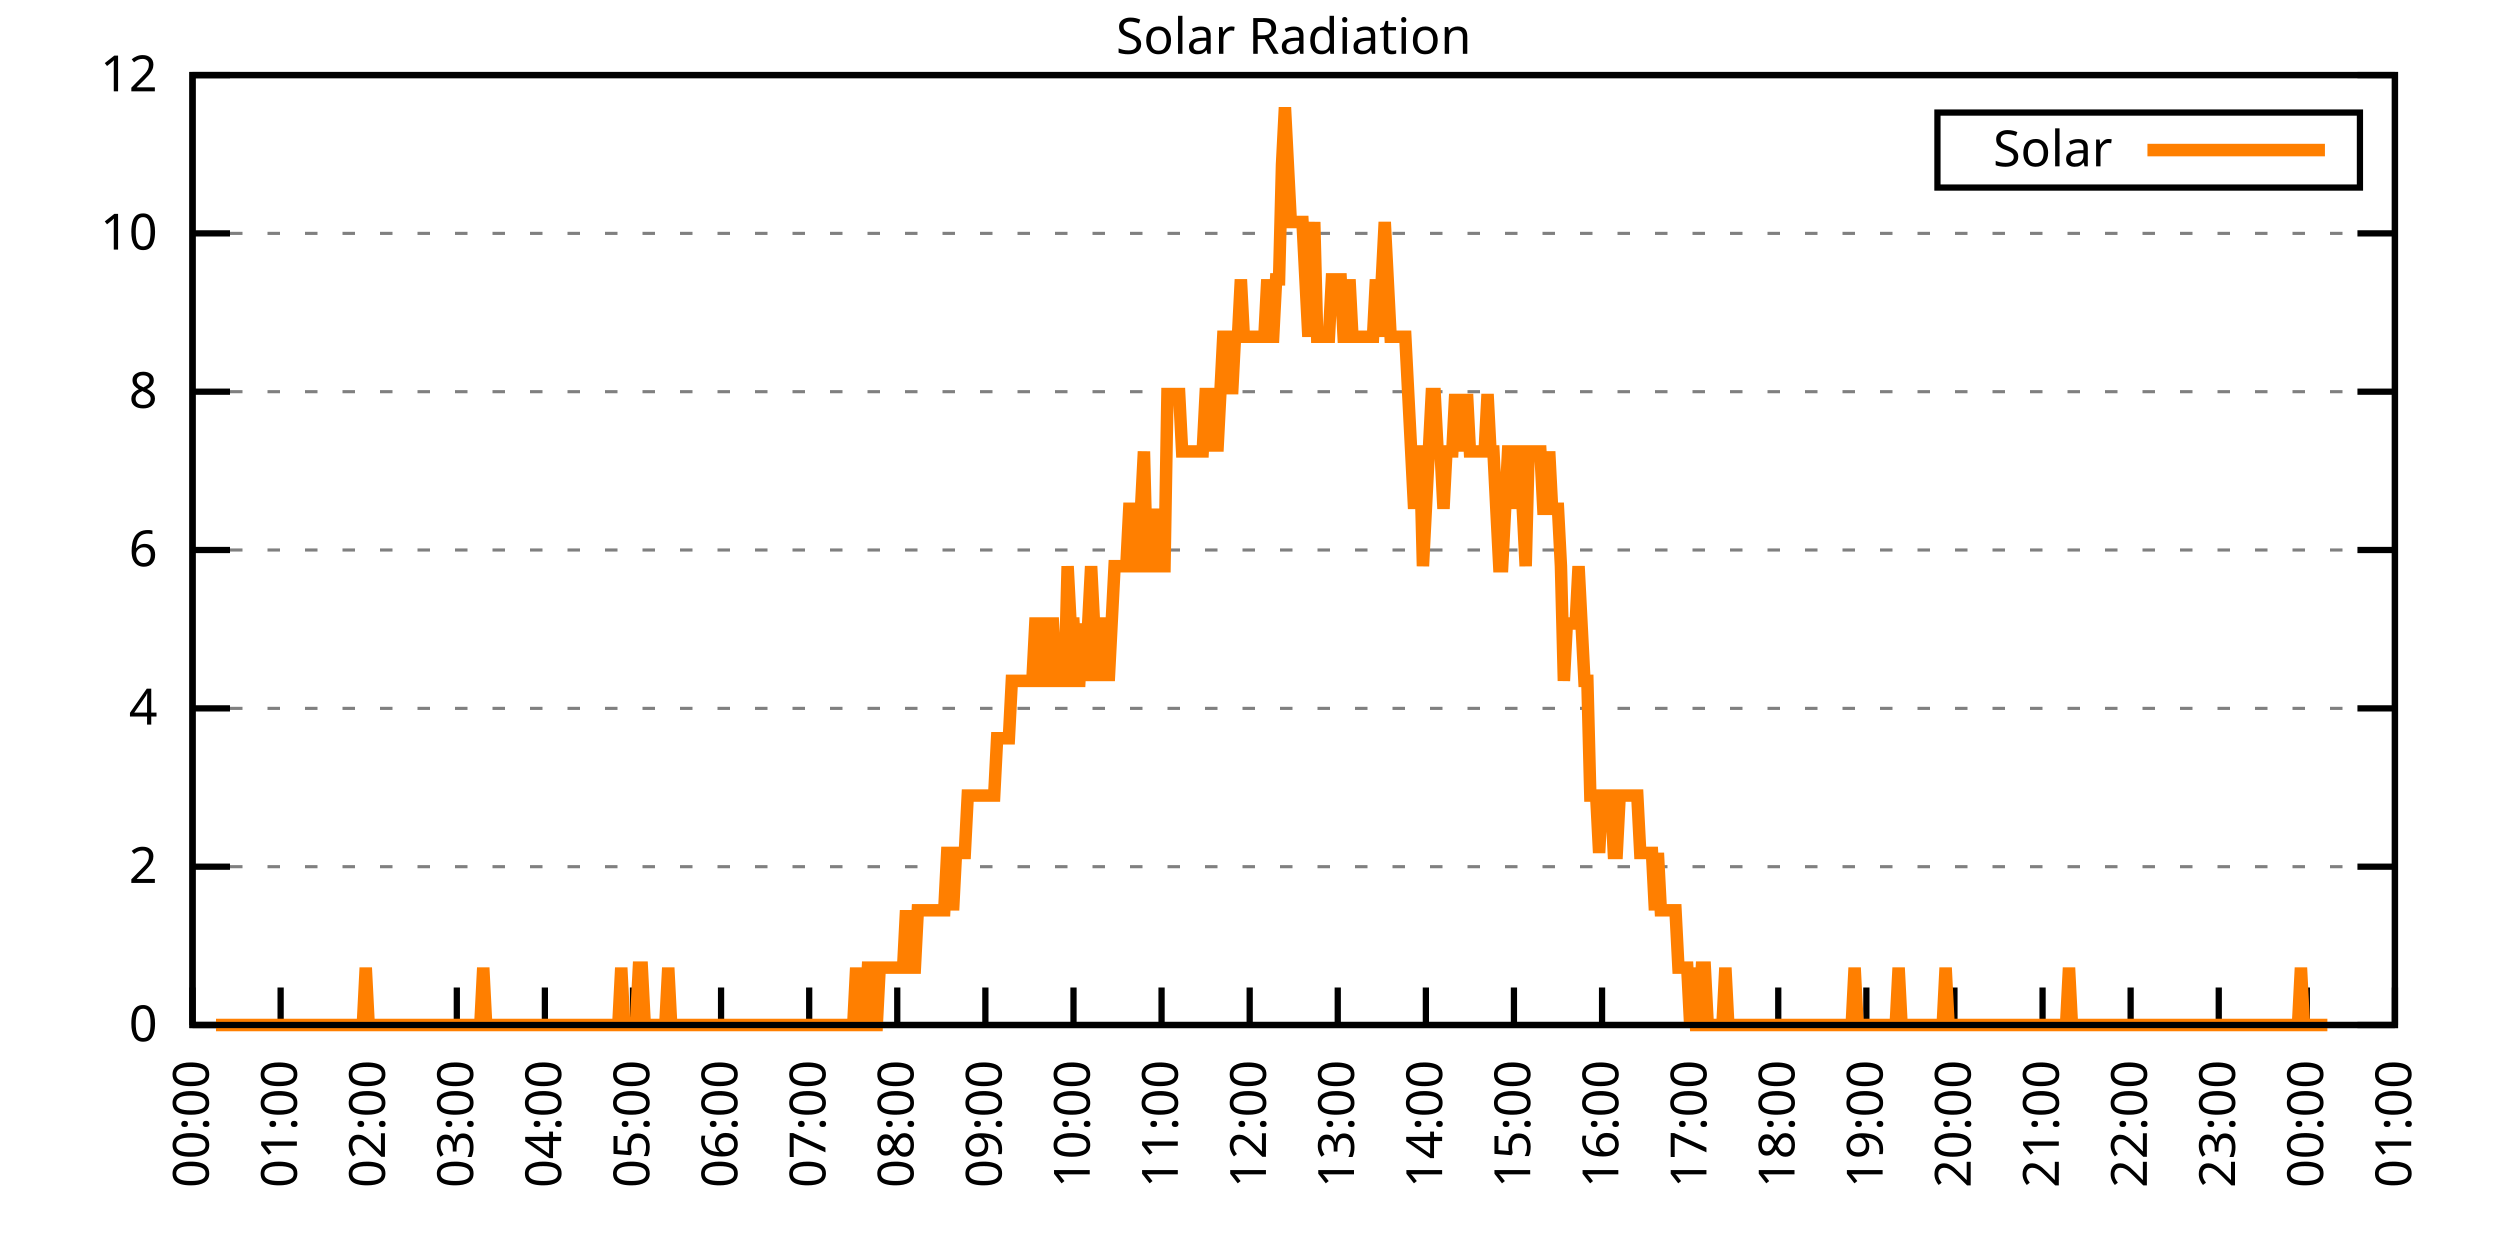
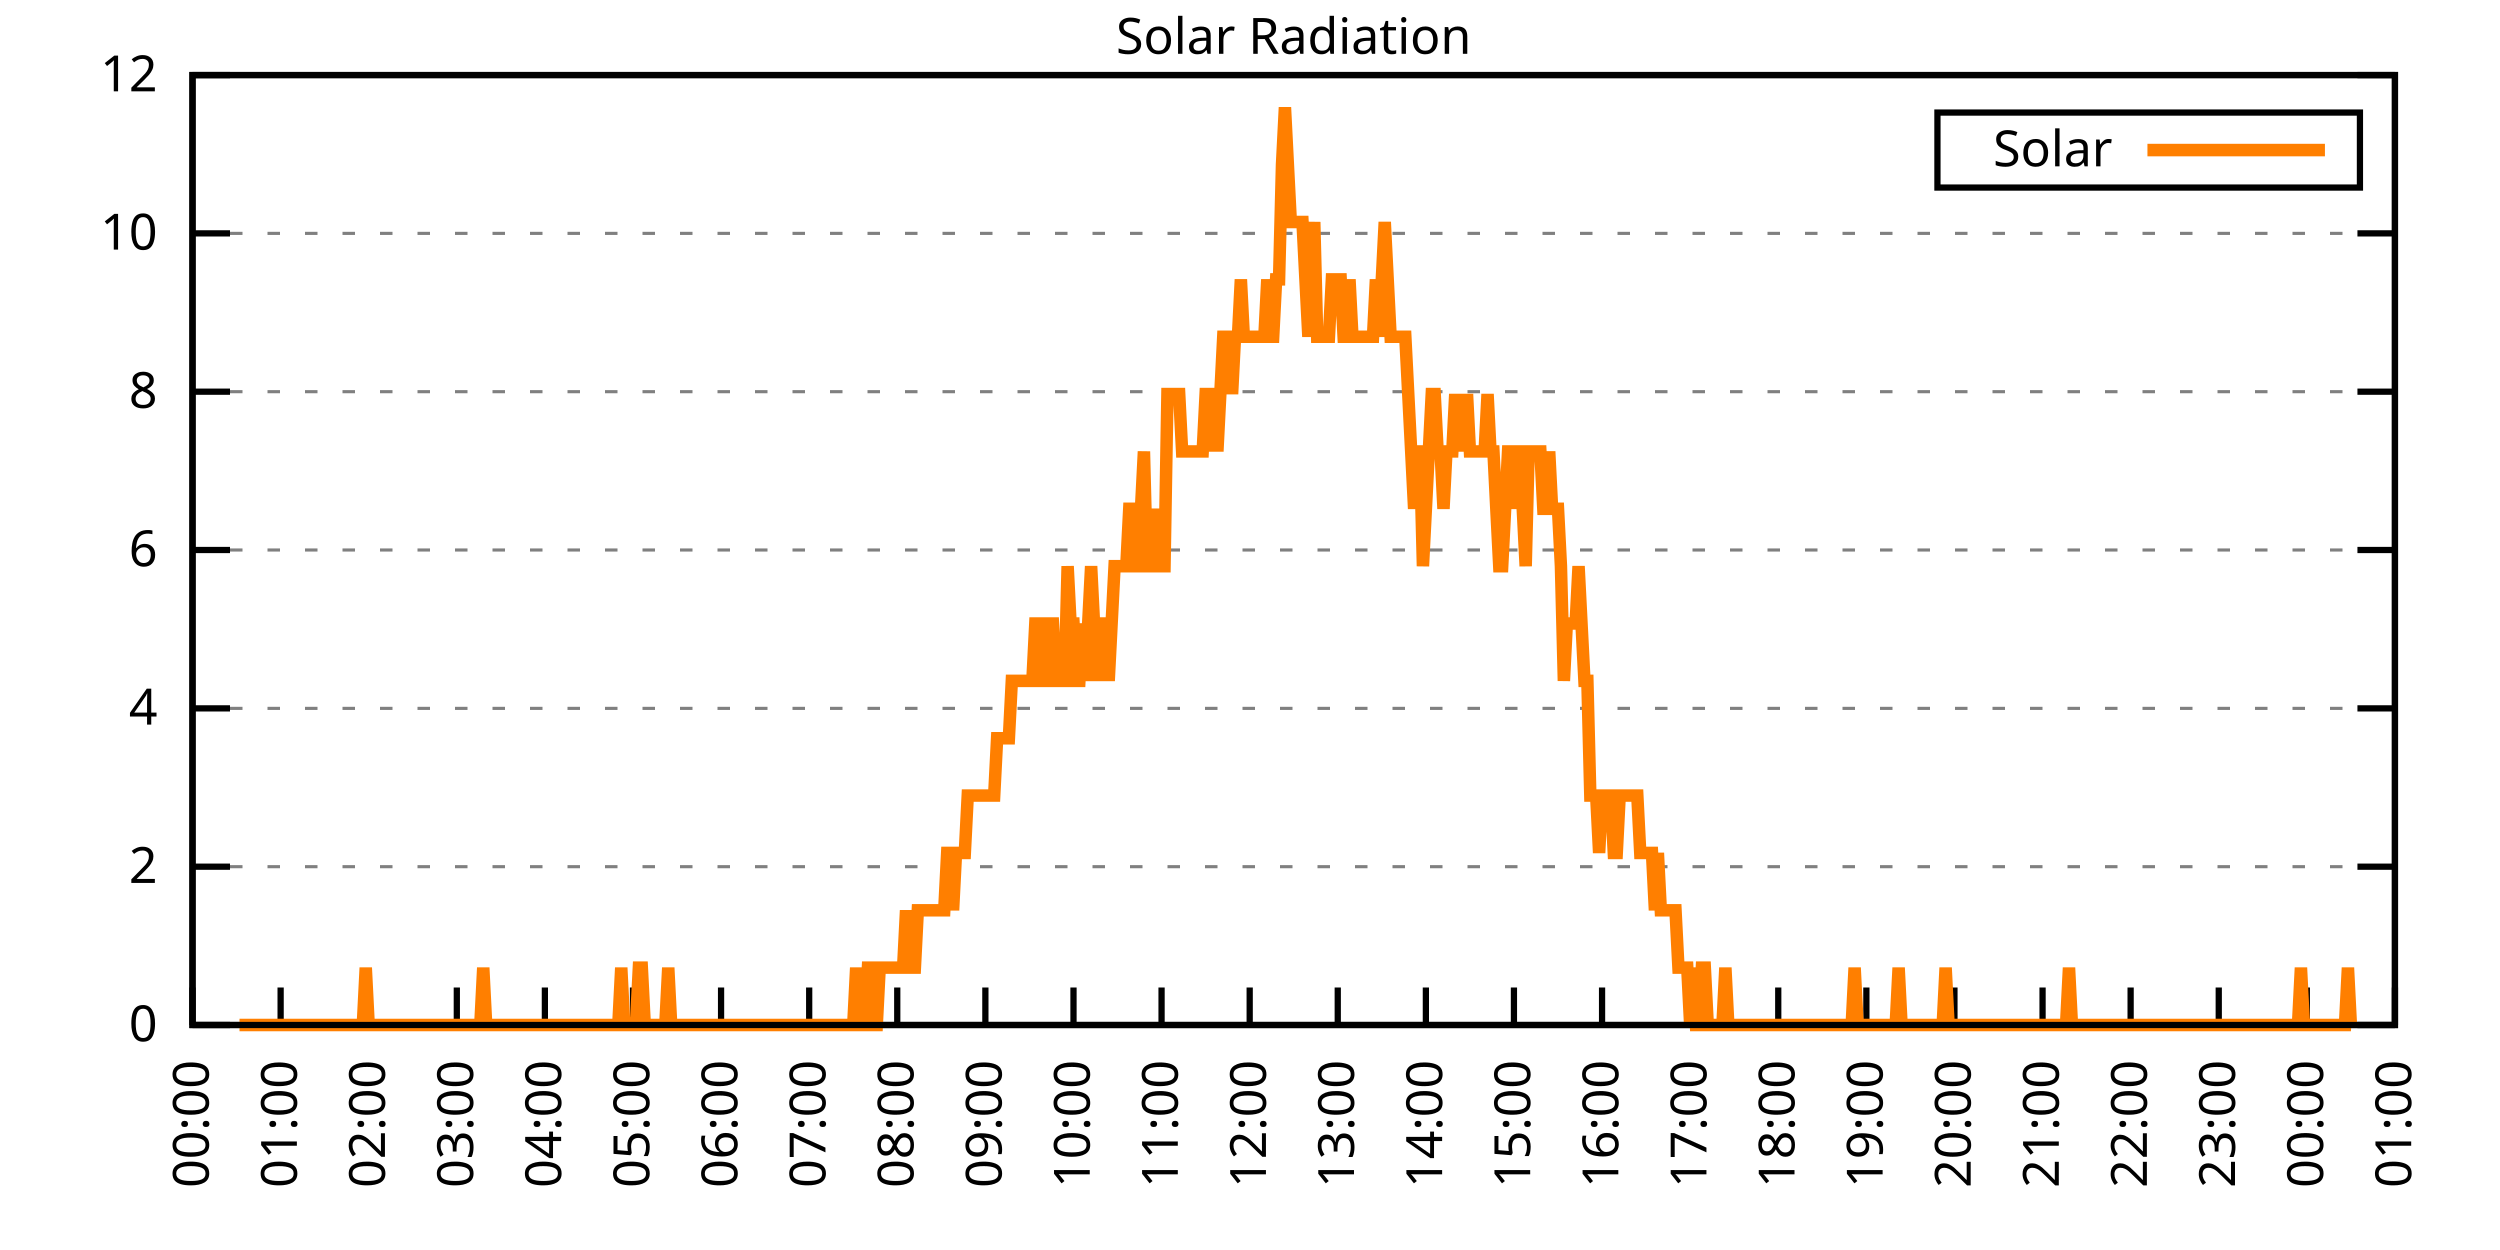
<svg xmlns="http://www.w3.org/2000/svg" xmlns:xlink="http://www.w3.org/1999/xlink" width="400" height="200" viewBox="0 0 400 200">
  <g id="gnuplot_canvas">
    <rect x="0" y="0" width="400" height="200" fill="none" />
    <defs>
      <circle id="gpDot" r="0.5" stroke-width="0.5" stroke="currentColor" />
      <path id="gpPt0" stroke-width="0.333" stroke="currentColor" d="M-1,0 h2 M0,-1 v2" />
      <path id="gpPt1" stroke-width="0.333" stroke="currentColor" d="M-1,-1 L1,1 M1,-1 L-1,1" />
      <path id="gpPt2" stroke-width="0.333" stroke="currentColor" d="M-1,0 L1,0 M0,-1 L0,1 M-1,-1 L1,1 M-1,1 L1,-1" />
      <rect id="gpPt3" stroke-width="0.333" stroke="currentColor" x="-1" y="-1" width="2" height="2" />
      <rect id="gpPt4" stroke-width="0.333" stroke="currentColor" fill="currentColor" x="-1" y="-1" width="2" height="2" />
      <circle id="gpPt5" stroke-width="0.333" stroke="currentColor" cx="0" cy="0" r="1" />
      <use xlink:href="#gpPt5" id="gpPt6" fill="currentColor" stroke="none" />
      <path id="gpPt7" stroke-width="0.333" stroke="currentColor" d="M0,-1.33 L-1.33,0.67 L1.33,0.67 z" />
      <use xlink:href="#gpPt7" id="gpPt8" fill="currentColor" stroke="none" />
      <use xlink:href="#gpPt7" id="gpPt9" stroke="currentColor" transform="rotate(180)" />
      <use xlink:href="#gpPt9" id="gpPt10" fill="currentColor" stroke="none" />
      <use xlink:href="#gpPt3" id="gpPt11" stroke="currentColor" transform="rotate(45)" />
      <use xlink:href="#gpPt11" id="gpPt12" fill="currentColor" stroke="none" />
      <path id="gpPt13" stroke-width="0.333" stroke="currentColor" d="M0,1.330 L1.265,0.411 L0.782,-1.067 L-0.782,-1.076 L-1.265,0.411 z" />
      <use xlink:href="#gpPt13" id="gpPt14" fill="currentColor" stroke="none" />
      <filter id="textbox" filterUnits="objectBoundingBox" x="0" y="0" height="1" width="1">
        <feFlood flood-color="white" flood-opacity="1" result="bgnd" />
        <feComposite in="SourceGraphic" in2="bgnd" operator="atop" />
      </filter>
      <filter id="greybox" filterUnits="objectBoundingBox" x="0" y="0" height="1" width="1">
        <feFlood flood-color="lightgrey" flood-opacity="1" result="grey" />
        <feComposite in="SourceGraphic" in2="grey" operator="atop" />
      </filter>
    </defs>
    <g fill="none" color="white" stroke="currentColor" stroke-width="1.00" stroke-linecap="butt" stroke-linejoin="miter">
</g>
    <g fill="none" color="black" stroke="currentColor" stroke-width="1.00" stroke-linecap="butt" stroke-linejoin="miter">
      <g stroke="none" shape-rendering="crispEdges">
        <polygon fill="rgb(255, 255, 255)" points="30.80,164.00 383.18,164.00 383.18,12.02 30.80,12.02 " />
      </g>
    </g>
    <g fill="none" color="black" stroke="currentColor" stroke-width="1.00" stroke-linecap="butt" stroke-linejoin="miter">
</g>
    <g fill="none" color="black" stroke="black" stroke-width="0.50" stroke-linecap="butt" stroke-linejoin="miter">
</g>
    <g fill="none" color="gray" stroke="currentColor" stroke-width="0.50" stroke-linecap="butt" stroke-linejoin="miter">
      <path stroke="gray" stroke-dasharray="2,4" class="gridline" d="M30.80,164.00 L383.19,164.00  " />
    </g>
    <g fill="none" color="gray" stroke="gray" stroke-width="1.00" stroke-linecap="butt" stroke-linejoin="miter">
</g>
    <g fill="none" color="black" stroke="currentColor" stroke-width="1.00" stroke-linecap="butt" stroke-linejoin="miter">
      <path stroke="black" d="M30.80,164.00 L36.80,164.00 M383.19,164.00 L377.19,164.00  " />
      <g transform="translate(25.20,166.60)" stroke="none" fill="black" font-family="Sans" font-size="8.00" text-anchor="end">
        <text>
          <tspan font-family="Sans"> 0</tspan>
        </text>
      </g>
    </g>
    <g fill="none" color="black" stroke="currentColor" stroke-width="1.00" stroke-linecap="butt" stroke-linejoin="miter">
</g>
    <g fill="none" color="black" stroke="black" stroke-width="0.50" stroke-linecap="butt" stroke-linejoin="miter">
</g>
    <g fill="none" color="gray" stroke="currentColor" stroke-width="0.50" stroke-linecap="butt" stroke-linejoin="miter">
      <path stroke="gray" stroke-dasharray="2,4" class="gridline" d="M30.80,138.67 L383.19,138.67  " />
    </g>
    <g fill="none" color="gray" stroke="gray" stroke-width="1.00" stroke-linecap="butt" stroke-linejoin="miter">
</g>
    <g fill="none" color="black" stroke="currentColor" stroke-width="1.00" stroke-linecap="butt" stroke-linejoin="miter">
      <path stroke="black" d="M30.80,138.67 L36.80,138.67 M383.19,138.67 L377.19,138.67  " />
      <g transform="translate(25.20,141.27)" stroke="none" fill="black" font-family="Sans" font-size="8.00" text-anchor="end">
        <text>
          <tspan font-family="Sans"> 2</tspan>
        </text>
      </g>
    </g>
    <g fill="none" color="black" stroke="currentColor" stroke-width="1.00" stroke-linecap="butt" stroke-linejoin="miter">
</g>
    <g fill="none" color="black" stroke="black" stroke-width="0.50" stroke-linecap="butt" stroke-linejoin="miter">
</g>
    <g fill="none" color="gray" stroke="currentColor" stroke-width="0.50" stroke-linecap="butt" stroke-linejoin="miter">
      <path stroke="gray" stroke-dasharray="2,4" class="gridline" d="M30.80,113.34 L383.19,113.34  " />
    </g>
    <g fill="none" color="gray" stroke="gray" stroke-width="1.00" stroke-linecap="butt" stroke-linejoin="miter">
</g>
    <g fill="none" color="black" stroke="currentColor" stroke-width="1.00" stroke-linecap="butt" stroke-linejoin="miter">
      <path stroke="black" d="M30.80,113.34 L36.80,113.34 M383.19,113.34 L377.19,113.34  " />
      <g transform="translate(25.20,115.94)" stroke="none" fill="black" font-family="Sans" font-size="8.00" text-anchor="end">
        <text>
          <tspan font-family="Sans"> 4</tspan>
        </text>
      </g>
    </g>
    <g fill="none" color="black" stroke="currentColor" stroke-width="1.00" stroke-linecap="butt" stroke-linejoin="miter">
</g>
    <g fill="none" color="black" stroke="black" stroke-width="0.50" stroke-linecap="butt" stroke-linejoin="miter">
</g>
    <g fill="none" color="gray" stroke="currentColor" stroke-width="0.50" stroke-linecap="butt" stroke-linejoin="miter">
      <path stroke="gray" stroke-dasharray="2,4" class="gridline" d="M30.80,88.00 L383.19,88.00  " />
    </g>
    <g fill="none" color="gray" stroke="gray" stroke-width="1.00" stroke-linecap="butt" stroke-linejoin="miter">
</g>
    <g fill="none" color="black" stroke="currentColor" stroke-width="1.00" stroke-linecap="butt" stroke-linejoin="miter">
      <path stroke="black" d="M30.80,88.00 L36.80,88.00 M383.19,88.00 L377.19,88.00  " />
      <g transform="translate(25.20,90.60)" stroke="none" fill="black" font-family="Sans" font-size="8.00" text-anchor="end">
        <text>
          <tspan font-family="Sans"> 6</tspan>
        </text>
      </g>
    </g>
    <g fill="none" color="black" stroke="currentColor" stroke-width="1.00" stroke-linecap="butt" stroke-linejoin="miter">
</g>
    <g fill="none" color="black" stroke="black" stroke-width="0.50" stroke-linecap="butt" stroke-linejoin="miter">
</g>
    <g fill="none" color="gray" stroke="currentColor" stroke-width="0.50" stroke-linecap="butt" stroke-linejoin="miter">
      <path stroke="gray" stroke-dasharray="2,4" class="gridline" d="M30.80,62.67 L383.19,62.67  " />
    </g>
    <g fill="none" color="gray" stroke="gray" stroke-width="1.00" stroke-linecap="butt" stroke-linejoin="miter">
</g>
    <g fill="none" color="black" stroke="currentColor" stroke-width="1.00" stroke-linecap="butt" stroke-linejoin="miter">
      <path stroke="black" d="M30.80,62.67 L36.80,62.67 M383.19,62.67 L377.19,62.67  " />
      <g transform="translate(25.20,65.27)" stroke="none" fill="black" font-family="Sans" font-size="8.00" text-anchor="end">
        <text>
          <tspan font-family="Sans"> 8</tspan>
        </text>
      </g>
    </g>
    <g fill="none" color="black" stroke="currentColor" stroke-width="1.00" stroke-linecap="butt" stroke-linejoin="miter">
</g>
    <g fill="none" color="black" stroke="black" stroke-width="0.50" stroke-linecap="butt" stroke-linejoin="miter">
</g>
    <g fill="none" color="gray" stroke="currentColor" stroke-width="0.50" stroke-linecap="butt" stroke-linejoin="miter">
      <path stroke="gray" stroke-dasharray="2,4" class="gridline" d="M30.80,37.34 L383.19,37.34  " />
    </g>
    <g fill="none" color="gray" stroke="gray" stroke-width="1.00" stroke-linecap="butt" stroke-linejoin="miter">
</g>
    <g fill="none" color="black" stroke="currentColor" stroke-width="1.00" stroke-linecap="butt" stroke-linejoin="miter">
      <path stroke="black" d="M30.80,37.34 L36.80,37.34 M383.19,37.34 L377.19,37.34  " />
      <g transform="translate(25.20,39.94)" stroke="none" fill="black" font-family="Sans" font-size="8.00" text-anchor="end">
        <text>
          <tspan font-family="Sans"> 10</tspan>
        </text>
      </g>
    </g>
    <g fill="none" color="black" stroke="currentColor" stroke-width="1.00" stroke-linecap="butt" stroke-linejoin="miter">
</g>
    <g fill="none" color="black" stroke="black" stroke-width="0.50" stroke-linecap="butt" stroke-linejoin="miter">
</g>
    <g fill="none" color="gray" stroke="currentColor" stroke-width="0.50" stroke-linecap="butt" stroke-linejoin="miter">
      <path stroke="gray" stroke-dasharray="2,4" class="gridline" d="M30.80,12.01 L383.19,12.01  " />
    </g>
    <g fill="none" color="gray" stroke="gray" stroke-width="1.00" stroke-linecap="butt" stroke-linejoin="miter">
</g>
    <g fill="none" color="black" stroke="currentColor" stroke-width="1.00" stroke-linecap="butt" stroke-linejoin="miter">
      <path stroke="black" d="M30.80,12.01 L36.80,12.01 M383.19,12.01 L377.19,12.01  " />
      <g transform="translate(25.20,14.61)" stroke="none" fill="black" font-family="Sans" font-size="8.00" text-anchor="end">
        <text>
          <tspan font-family="Sans"> 12</tspan>
        </text>
      </g>
    </g>
    <g fill="none" color="black" stroke="currentColor" stroke-width="1.00" stroke-linecap="butt" stroke-linejoin="miter">
      <path stroke="black" d="M30.80,164.00 L30.80,158.00  " />
      <g transform="translate(33.40,169.60) rotate(270.00)" stroke="none" fill="black" font-family="Sans" font-size="8.00" text-anchor="end">
        <text>
          <tspan font-family="Sans">00:00</tspan>
        </text>
      </g>
    </g>
    <g fill="none" color="black" stroke="currentColor" stroke-width="1.00" stroke-linecap="butt" stroke-linejoin="miter">
      <path stroke="black" d="M44.90,164.00 L44.90,158.00  " />
      <g transform="translate(47.50,169.60) rotate(270.00)" stroke="none" fill="black" font-family="Sans" font-size="8.00" text-anchor="end">
        <text>
          <tspan font-family="Sans">01:00</tspan>
        </text>
      </g>
    </g>
    <g fill="none" color="black" stroke="currentColor" stroke-width="1.00" stroke-linecap="butt" stroke-linejoin="miter">
      <path stroke="black" d="M58.99,164.00 L58.99,158.00  " />
      <g transform="translate(61.59,169.60) rotate(270.00)" stroke="none" fill="black" font-family="Sans" font-size="8.00" text-anchor="end">
        <text>
          <tspan font-family="Sans">02:00</tspan>
        </text>
      </g>
    </g>
    <g fill="none" color="black" stroke="currentColor" stroke-width="1.00" stroke-linecap="butt" stroke-linejoin="miter">
      <path stroke="black" d="M73.09,164.00 L73.09,158.00  " />
      <g transform="translate(75.69,169.60) rotate(270.00)" stroke="none" fill="black" font-family="Sans" font-size="8.00" text-anchor="end">
        <text>
          <tspan font-family="Sans">03:00</tspan>
        </text>
      </g>
    </g>
    <g fill="none" color="black" stroke="currentColor" stroke-width="1.00" stroke-linecap="butt" stroke-linejoin="miter">
      <path stroke="black" d="M87.18,164.00 L87.18,158.00  " />
      <g transform="translate(89.78,169.60) rotate(270.00)" stroke="none" fill="black" font-family="Sans" font-size="8.00" text-anchor="end">
        <text>
          <tspan font-family="Sans">04:00</tspan>
        </text>
      </g>
    </g>
    <g fill="none" color="black" stroke="currentColor" stroke-width="1.00" stroke-linecap="butt" stroke-linejoin="miter">
      <path stroke="black" d="M101.28,164.00 L101.28,158.00  " />
      <g transform="translate(103.88,169.60) rotate(270.00)" stroke="none" fill="black" font-family="Sans" font-size="8.00" text-anchor="end">
        <text>
          <tspan font-family="Sans">05:00</tspan>
        </text>
      </g>
    </g>
    <g fill="none" color="black" stroke="currentColor" stroke-width="1.00" stroke-linecap="butt" stroke-linejoin="miter">
      <path stroke="black" d="M115.37,164.00 L115.37,158.00  " />
      <g transform="translate(117.97,169.60) rotate(270.00)" stroke="none" fill="black" font-family="Sans" font-size="8.00" text-anchor="end">
        <text>
          <tspan font-family="Sans">06:00</tspan>
        </text>
      </g>
    </g>
    <g fill="none" color="black" stroke="currentColor" stroke-width="1.00" stroke-linecap="butt" stroke-linejoin="miter">
      <path stroke="black" d="M129.47,164.00 L129.47,158.00  " />
      <g transform="translate(132.07,169.60) rotate(270.00)" stroke="none" fill="black" font-family="Sans" font-size="8.00" text-anchor="end">
        <text>
          <tspan font-family="Sans">07:00</tspan>
        </text>
      </g>
    </g>
    <g fill="none" color="black" stroke="currentColor" stroke-width="1.00" stroke-linecap="butt" stroke-linejoin="miter">
      <path stroke="black" d="M143.56,164.00 L143.56,158.00  " />
      <g transform="translate(146.16,169.60) rotate(270.00)" stroke="none" fill="black" font-family="Sans" font-size="8.00" text-anchor="end">
        <text>
          <tspan font-family="Sans">08:00</tspan>
        </text>
      </g>
    </g>
    <g fill="none" color="black" stroke="currentColor" stroke-width="1.00" stroke-linecap="butt" stroke-linejoin="miter">
      <path stroke="black" d="M157.66,164.00 L157.66,158.00  " />
      <g transform="translate(160.26,169.60) rotate(270.00)" stroke="none" fill="black" font-family="Sans" font-size="8.00" text-anchor="end">
        <text>
          <tspan font-family="Sans">09:00</tspan>
        </text>
      </g>
    </g>
    <g fill="none" color="black" stroke="currentColor" stroke-width="1.00" stroke-linecap="butt" stroke-linejoin="miter">
      <path stroke="black" d="M171.76,164.00 L171.76,158.00  " />
      <g transform="translate(174.36,169.60) rotate(270.00)" stroke="none" fill="black" font-family="Sans" font-size="8.00" text-anchor="end">
        <text>
          <tspan font-family="Sans">10:00</tspan>
        </text>
      </g>
    </g>
    <g fill="none" color="black" stroke="currentColor" stroke-width="1.00" stroke-linecap="butt" stroke-linejoin="miter">
      <path stroke="black" d="M185.85,164.00 L185.85,158.00  " />
      <g transform="translate(188.45,169.60) rotate(270.00)" stroke="none" fill="black" font-family="Sans" font-size="8.00" text-anchor="end">
        <text>
          <tspan font-family="Sans">11:00</tspan>
        </text>
      </g>
    </g>
    <g fill="none" color="black" stroke="currentColor" stroke-width="1.00" stroke-linecap="butt" stroke-linejoin="miter">
      <path stroke="black" d="M199.95,164.00 L199.95,158.00  " />
      <g transform="translate(202.55,169.60) rotate(270.00)" stroke="none" fill="black" font-family="Sans" font-size="8.00" text-anchor="end">
        <text>
          <tspan font-family="Sans">12:00</tspan>
        </text>
      </g>
    </g>
    <g fill="none" color="black" stroke="currentColor" stroke-width="1.00" stroke-linecap="butt" stroke-linejoin="miter">
      <path stroke="black" d="M214.04,164.00 L214.04,158.00  " />
      <g transform="translate(216.64,169.60) rotate(270.00)" stroke="none" fill="black" font-family="Sans" font-size="8.00" text-anchor="end">
        <text>
          <tspan font-family="Sans">13:00</tspan>
        </text>
      </g>
    </g>
    <g fill="none" color="black" stroke="currentColor" stroke-width="1.00" stroke-linecap="butt" stroke-linejoin="miter">
      <path stroke="black" d="M228.14,164.00 L228.14,158.00  " />
      <g transform="translate(230.74,169.60) rotate(270.00)" stroke="none" fill="black" font-family="Sans" font-size="8.00" text-anchor="end">
        <text>
          <tspan font-family="Sans">14:00</tspan>
        </text>
      </g>
    </g>
    <g fill="none" color="black" stroke="currentColor" stroke-width="1.00" stroke-linecap="butt" stroke-linejoin="miter">
      <path stroke="black" d="M242.23,164.00 L242.23,158.00  " />
      <g transform="translate(244.83,169.60) rotate(270.00)" stroke="none" fill="black" font-family="Sans" font-size="8.00" text-anchor="end">
        <text>
          <tspan font-family="Sans">15:00</tspan>
        </text>
      </g>
    </g>
    <g fill="none" color="black" stroke="currentColor" stroke-width="1.00" stroke-linecap="butt" stroke-linejoin="miter">
      <path stroke="black" d="M256.33,164.00 L256.33,158.00  " />
      <g transform="translate(258.93,169.60) rotate(270.00)" stroke="none" fill="black" font-family="Sans" font-size="8.00" text-anchor="end">
        <text>
          <tspan font-family="Sans">16:00</tspan>
        </text>
      </g>
    </g>
    <g fill="none" color="black" stroke="currentColor" stroke-width="1.00" stroke-linecap="butt" stroke-linejoin="miter">
      <path stroke="black" d="M270.43,164.00 L270.43,158.00  " />
      <g transform="translate(273.03,169.60) rotate(270.00)" stroke="none" fill="black" font-family="Sans" font-size="8.00" text-anchor="end">
        <text>
          <tspan font-family="Sans">17:00</tspan>
        </text>
      </g>
    </g>
    <g fill="none" color="black" stroke="currentColor" stroke-width="1.00" stroke-linecap="butt" stroke-linejoin="miter">
      <path stroke="black" d="M284.52,164.00 L284.52,158.00  " />
      <g transform="translate(287.12,169.60) rotate(270.00)" stroke="none" fill="black" font-family="Sans" font-size="8.00" text-anchor="end">
        <text>
          <tspan font-family="Sans">18:00</tspan>
        </text>
      </g>
    </g>
    <g fill="none" color="black" stroke="currentColor" stroke-width="1.00" stroke-linecap="butt" stroke-linejoin="miter">
      <path stroke="black" d="M298.62,164.00 L298.62,158.00  " />
      <g transform="translate(301.22,169.60) rotate(270.00)" stroke="none" fill="black" font-family="Sans" font-size="8.00" text-anchor="end">
        <text>
          <tspan font-family="Sans">19:00</tspan>
        </text>
      </g>
    </g>
    <g fill="none" color="black" stroke="currentColor" stroke-width="1.00" stroke-linecap="butt" stroke-linejoin="miter">
      <path stroke="black" d="M312.71,164.00 L312.71,158.00  " />
      <g transform="translate(315.31,169.60) rotate(270.00)" stroke="none" fill="black" font-family="Sans" font-size="8.00" text-anchor="end">
        <text>
          <tspan font-family="Sans">20:00</tspan>
        </text>
      </g>
    </g>
    <g fill="none" color="black" stroke="currentColor" stroke-width="1.00" stroke-linecap="butt" stroke-linejoin="miter">
      <path stroke="black" d="M326.81,164.00 L326.81,158.00  " />
      <g transform="translate(329.41,169.60) rotate(270.00)" stroke="none" fill="black" font-family="Sans" font-size="8.00" text-anchor="end">
        <text>
          <tspan font-family="Sans">21:00</tspan>
        </text>
      </g>
    </g>
    <g fill="none" color="black" stroke="currentColor" stroke-width="1.00" stroke-linecap="butt" stroke-linejoin="miter">
      <path stroke="black" d="M340.90,164.00 L340.90,158.00  " />
      <g transform="translate(343.50,169.60) rotate(270.00)" stroke="none" fill="black" font-family="Sans" font-size="8.00" text-anchor="end">
        <text>
          <tspan font-family="Sans">22:00</tspan>
        </text>
      </g>
    </g>
    <g fill="none" color="black" stroke="currentColor" stroke-width="1.00" stroke-linecap="butt" stroke-linejoin="miter">
      <path stroke="black" d="M355.00,164.00 L355.00,158.00  " />
      <g transform="translate(357.60,169.60) rotate(270.00)" stroke="none" fill="black" font-family="Sans" font-size="8.00" text-anchor="end">
        <text>
          <tspan font-family="Sans">23:00</tspan>
        </text>
      </g>
    </g>
    <g fill="none" color="black" stroke="currentColor" stroke-width="1.00" stroke-linecap="butt" stroke-linejoin="miter">
      <path stroke="black" d="M369.09,164.00 L369.09,158.00  " />
      <g transform="translate(371.69,169.60) rotate(270.00)" stroke="none" fill="black" font-family="Sans" font-size="8.00" text-anchor="end">
        <text>
          <tspan font-family="Sans">00:00</tspan>
        </text>
      </g>
    </g>
    <g fill="none" color="black" stroke="currentColor" stroke-width="1.00" stroke-linecap="butt" stroke-linejoin="miter">
      <path stroke="black" d="M383.19,164.00 L383.19,158.00  " />
      <g transform="translate(385.79,169.60) rotate(270.00)" stroke="none" fill="black" font-family="Sans" font-size="8.00" text-anchor="end">
        <text>
          <tspan font-family="Sans">01:00</tspan>
        </text>
      </g>
    </g>
    <g fill="none" color="black" stroke="currentColor" stroke-width="1.00" stroke-linecap="butt" stroke-linejoin="miter">
</g>
    <g fill="none" color="black" stroke="currentColor" stroke-width="1.00" stroke-linecap="butt" stroke-linejoin="miter">
      <path stroke="black" d="M30.80,12.01 L30.80,164.00 L383.19,164.00 L383.19,12.01 L30.80,12.01 Z  " />
    </g>
    <g fill="none" color="black" stroke="currentColor" stroke-width="1.00" stroke-linecap="butt" stroke-linejoin="miter">
</g>
    <g fill="none" color="black" stroke="currentColor" stroke-width="1.00" stroke-linecap="butt" stroke-linejoin="miter">
      <path stroke="black" d="M309.99,30.01 L309.99,18.01 L377.59,18.01 L377.59,30.01 L309.99,30.01 Z  " />
    </g>
    <g id="Solar_Radiation_plot_1">
      <g fill="none" color="white" stroke="black" stroke-width="2.00" stroke-linecap="butt" stroke-linejoin="miter">
</g>
      <g fill="none" color="black" stroke="currentColor" stroke-width="2.00" stroke-linecap="butt" stroke-linejoin="miter">
        <g transform="translate(337.99,26.61)" stroke="none" fill="black" font-family="Sans" font-size="8.00" text-anchor="end">
          <text>
            <tspan font-family="Sans">Solar</tspan>
          </text>
        </g>
      </g>
      <g fill="none" color="black" stroke="currentColor" stroke-width="2.00" stroke-linecap="butt" stroke-linejoin="miter">
-         <path stroke="rgb(255, 127,   0)" d="M343.59,24.01 L371.99,24.01 M34.56,164.00 L35.03,164.00 L35.50,164.00 L35.97,164.00 L36.44,164.00 L36.91,164.00   L37.38,164.00 L37.85,164.00 L38.32,164.00 L38.79,164.00 L39.26,164.00 L39.73,164.00 L40.20,164.00 L40.67,164.00   L41.14,164.00 L41.61,164.00 L42.08,164.00 L42.55,164.00 L43.02,164.00 L43.49,164.00 L43.96,164.00 L44.43,164.00   L44.90,164.00 L45.37,164.00 L45.84,164.00 L46.31,164.00 L46.78,164.00 L47.24,164.00 L47.71,164.00 L48.18,164.00   L48.65,164.00 L49.12,164.00 L49.59,164.00 L50.06,164.00 L50.53,164.00 L51.00,164.00 L51.47,164.00 L51.94,164.00   L52.41,164.00 L52.88,164.00 L53.35,164.00 L53.82,164.00 L54.29,164.00 L54.76,164.00 L55.23,164.00 L55.70,164.00   L56.17,164.00 L56.64,164.00 L57.11,164.00 L57.58,164.00 L58.05,164.00 L58.52,154.82 L58.99,164.00 L59.46,164.00   L59.93,164.00 L60.40,164.00 L60.87,164.00 L61.34,164.00 L61.81,164.00 L62.28,164.00 L62.75,164.00 L63.22,164.00   L63.69,164.00 L64.16,164.00 L64.63,164.00 L65.10,164.00 L65.57,164.00 L66.04,164.00 L66.51,164.00 L66.98,164.00   L67.45,164.00 L67.92,164.00 L68.39,164.00 L68.86,164.00 L69.33,164.00 L69.80,164.00 L70.27,164.00 L70.74,164.00   L71.21,164.00 L71.68,164.00 L72.15,164.00 L72.62,164.00 L73.09,164.00 L73.56,164.00 L74.03,164.00 L74.50,164.00   L74.97,164.00 L75.44,164.00 L75.91,164.00 L76.38,164.00 L76.85,164.00 L77.32,154.82 L77.79,164.00 L78.26,164.00   L78.73,164.00 L79.19,164.00 L79.66,164.00 L80.13,164.00 L80.60,164.00 L81.07,164.00 L81.54,164.00 L82.01,164.00   L82.48,164.00 L82.95,164.00 L83.42,164.00 L83.89,164.00 L84.36,164.00 L84.83,164.00 L85.30,164.00 L85.77,164.00   L86.24,164.00 L86.71,164.00 L87.18,164.00 L87.65,164.00 L88.12,164.00 L88.59,164.00 L89.06,164.00 L89.53,164.00   L90.00,164.00 L90.47,164.00 L90.94,164.00 L91.41,164.00 L91.88,164.00 L92.35,164.00 L92.82,164.00 L93.29,164.00   L93.76,164.00 L94.23,164.00 L94.70,164.00 L95.17,164.00 L95.64,164.00 L96.11,164.00 L96.58,164.00 L97.05,164.00   L97.52,164.00 L97.99,164.00 L98.46,164.00 L98.93,164.00 L99.40,154.82 L99.87,164.00 L100.34,164.00 L100.81,164.00   L101.28,164.00 L101.75,164.00 L102.22,154.82 L102.69,154.82 L103.16,164.00 L103.63,164.00 L104.10,164.00 L104.57,164.00   L105.04,164.00 L105.51,164.00 L105.98,164.00 L106.45,164.00 L106.92,154.82 L107.39,164.00 L107.86,164.00 L108.33,164.00   L108.80,164.00 L109.27,164.00 L109.74,164.00 L110.21,164.00 L110.68,164.00 L111.14,164.00 L111.61,164.00 L112.08,164.00   L112.55,164.00 L113.02,164.00 L113.49,164.00 L113.96,164.00 L114.43,164.00 L114.90,164.00 L115.37,164.00 L115.84,164.00   L116.31,164.00 L116.78,164.00 L117.25,164.00 L117.72,164.00 L118.19,164.00 L118.66,164.00 L119.13,164.00 L119.60,164.00   L120.07,164.00 L120.54,164.00 L121.01,164.00 L121.48,164.00 L121.95,164.00 L122.42,164.00 L122.89,164.00 L123.36,164.00   L123.83,164.00 L124.30,164.00 L124.77,164.00 L125.24,164.00 L125.71,164.00 L126.18,164.00 L126.65,164.00 L127.12,164.00   L127.59,164.00 L128.06,164.00 L128.53,164.00 L129.00,164.00 L129.47,164.00 L129.94,164.00 L130.41,164.00 L130.88,164.00   L131.35,164.00 L131.82,164.00 L132.29,164.00 L132.76,164.00 L133.23,164.00 L133.70,164.00 L134.17,164.00 L134.64,164.00   L135.11,164.00 L135.58,164.00 L136.05,164.00 L136.52,164.00 L136.99,154.82 L137.46,164.00 L137.93,164.00 L138.40,164.00   L138.87,154.82 L139.34,154.82 L139.81,164.00 L140.28,164.00 L140.75,154.82 L141.22,154.82 L141.69,154.82 L142.16,154.82   L142.63,154.82 L143.09,154.82 L143.56,154.82 L144.03,154.82 L144.50,154.82 L144.97,145.65 L145.44,154.82 L145.91,154.82   L146.38,154.82 L146.85,145.65 L147.32,145.65 L147.79,145.65 L148.26,145.65 L148.73,145.65 L149.20,145.65 L149.67,145.65   L150.14,145.65 L150.61,145.65 L151.08,145.65 L151.55,136.47 L152.02,136.47 L152.49,145.65 L152.96,136.47 L153.43,136.47   L153.90,136.47 L154.37,136.47 L154.84,127.29 L155.31,127.29 L155.78,127.29 L156.25,127.29 L156.72,127.29 L157.19,127.29   L157.66,127.29 L158.13,127.29 L158.60,127.29 L159.07,127.29 L159.54,118.12 L160.01,118.12 L160.48,118.12 L160.95,118.12   L161.42,118.12 L161.89,108.94 L162.36,108.94 L162.83,108.94 L163.30,108.94 L163.77,108.94 L164.24,108.94 L164.71,108.94   L165.18,108.94 L165.65,99.76 L166.12,99.76 L166.59,99.76 L167.06,108.94 L167.53,108.94 L168.00,99.76 L168.47,99.76   L168.94,108.94 L169.41,108.94 L169.88,108.94 L170.35,108.94 L170.82,90.59 L171.29,99.76 L171.76,99.76 L172.23,108.94   L172.70,108.94 L173.17,99.76 L173.64,108.94 L174.11,99.76 L174.58,90.59 L175.04,99.76 L175.51,108.94 L175.98,99.76   L176.45,99.76 L176.92,99.76 L177.39,108.94 L177.86,99.76 L178.33,90.59 L178.80,90.59 L179.27,90.59 L179.74,90.59   L180.21,90.59 L180.68,81.41 L181.15,81.41 L181.62,90.59 L182.09,90.59 L182.56,81.41 L183.03,72.23 L183.50,90.59   L183.97,90.59 L184.44,90.59 L184.91,81.41 L185.38,90.59 L185.85,90.59 L186.32,90.59 L186.79,63.05 L187.26,63.05   L187.73,63.05 L188.20,63.05 L188.67,63.05 L189.14,72.23 L189.61,72.23 L190.08,72.23 L190.55,72.23 L191.02,72.23   L191.49,72.23 L191.96,72.23 L192.43,72.23 L192.90,63.05 L193.37,63.05 L193.84,72.23 L194.31,63.05 L194.78,72.23   L195.25,63.05 L195.72,53.88 L196.19,53.88 L196.66,53.88 L197.13,63.05 L197.60,53.88 L198.07,53.88 L198.54,44.70   L199.01,53.88 L199.48,53.88 L199.95,53.88 L200.42,53.88 L200.89,53.88 L201.36,53.88 L201.83,53.88 L202.30,53.88   L202.77,44.70 L203.24,53.88 L203.71,53.88 L204.18,44.70 L204.65,44.70 L205.12,26.35 L205.59,17.17 L206.06,26.35   L206.53,35.52 L207.00,35.52 L207.46,35.52 L207.93,35.52 L208.40,35.52 L208.87,44.70 L209.34,53.88 L209.81,44.70   L210.28,35.52 L210.75,53.88 L211.22,53.88 L211.69,53.88 L212.16,53.88 L212.63,53.88 L213.10,44.70 L213.57,44.70   L214.04,44.70 L214.51,44.70 L214.98,53.88 L215.45,53.88 L215.92,44.70 L216.39,53.88 L216.86,53.88 L217.33,53.88   L217.80,53.88 L218.27,53.88 L218.74,53.88 L219.21,53.88 L219.68,53.88 L220.15,44.70 L220.62,53.88 L221.09,44.70   L221.56,35.52 L222.03,44.70 L222.50,53.88 L222.97,53.88 L223.44,53.88 L223.91,53.88 L224.38,53.88 L224.85,53.88   L225.32,63.05 L225.79,72.23 L226.26,81.41 L226.73,72.23 L227.20,72.23 L227.67,90.59 L228.14,81.41 L228.61,72.23   L229.08,63.05 L229.55,63.05 L230.02,72.23 L230.49,72.23 L230.96,81.41 L231.43,72.23 L231.90,72.23 L232.37,72.23   L232.84,63.05 L233.31,72.23 L233.78,63.05 L234.25,72.23 L234.72,63.05 L235.19,72.23 L235.66,72.23 L236.13,72.23   L236.60,72.23 L237.07,72.23 L237.54,72.23 L238.01,63.05 L238.48,72.23 L238.95,72.23 L239.41,81.41 L239.88,90.59   L240.35,90.59 L240.82,81.41 L241.29,72.23 L241.76,72.23 L242.23,81.41 L242.70,72.23 L243.17,72.23 L243.64,81.41   L244.11,90.59 L244.58,72.23 L245.05,72.23 L245.52,72.23 L245.99,72.23 L246.46,72.23 L246.93,81.41 L247.40,81.41   L247.87,72.23 L248.34,81.41 L248.81,81.41 L249.28,81.41 L249.75,90.59 L250.22,108.94 L250.69,99.76 L251.16,99.76   L251.63,99.76 L252.10,99.76 L252.57,90.59 L253.04,99.76 L253.51,108.94 L253.98,108.94 L254.45,127.29 L254.92,127.29   L255.39,127.29 L255.86,136.47 L256.33,127.29 L256.80,127.29 L257.27,127.29 L257.74,127.29 L258.21,136.47 L258.68,136.47   L259.15,127.29 L259.62,127.29 L260.09,127.29 L260.56,127.29 L261.03,127.29 L261.50,127.29 L261.97,127.29 L262.44,136.47   L262.91,136.47 L263.38,136.47 L263.85,136.47 L264.32,136.47 L264.79,145.65 L265.26,136.47 L265.73,145.65 L266.20,145.65   L266.67,145.65 L267.14,145.65 L267.61,145.65 L268.08,145.65 L268.55,154.82 L269.02,154.82 L269.49,154.82 L269.96,154.82   L270.43,164.00 L270.90,154.82 L271.36,164.00 L271.83,164.00 L272.30,154.82 L272.77,154.82 L273.24,164.00 L273.71,164.00   L274.18,164.00 L274.65,164.00 L275.12,164.00 L275.59,164.00 L276.06,154.82 L276.53,164.00 L277.00,164.00 L277.47,164.00   L277.94,164.00 L278.41,164.00 L278.88,164.00 L279.35,164.00 L279.82,164.00 L280.29,164.00 L280.76,164.00 L281.23,164.00   L281.70,164.00 L282.17,164.00 L282.64,164.00 L283.11,164.00 L283.58,164.00 L284.05,164.00 L284.52,164.00 L284.99,164.00   L285.46,164.00 L285.93,164.00 L286.40,164.00 L286.87,164.00 L287.34,164.00 L287.81,164.00 L288.28,164.00 L288.75,164.00   L289.22,164.00 L289.69,164.00 L290.16,164.00 L290.63,164.00 L291.10,164.00 L291.57,164.00 L292.04,164.00 L292.51,164.00   L292.98,164.00 L293.45,164.00 L293.92,164.00 L294.39,164.00 L294.86,164.00 L295.33,164.00 L295.80,164.00 L296.27,164.00   L296.74,154.82 L297.21,164.00 L297.68,164.00 L298.15,164.00 L298.62,164.00 L299.09,164.00 L299.56,164.00 L300.03,164.00   L300.50,164.00 L300.97,164.00 L301.44,164.00 L301.91,164.00 L302.38,164.00 L302.85,164.00 L303.31,164.00 L303.78,154.82   L304.25,164.00 L304.72,164.00 L305.19,164.00 L305.66,164.00 L306.13,164.00 L306.60,164.00 L307.07,164.00 L307.54,164.00   L308.01,164.00 L308.48,164.00 L308.95,164.00 L309.42,164.00 L309.89,164.00 L310.36,164.00 L310.83,164.00 L311.30,154.82   L311.77,164.00 L312.24,164.00 L312.71,164.00 L313.18,164.00 L313.65,164.00 L314.12,164.00 L314.59,164.00 L315.06,164.00   L315.53,164.00 L316.00,164.00 L316.47,164.00 L316.94,164.00 L317.41,164.00 L317.88,164.00 L318.35,164.00 L318.82,164.00   L319.29,164.00 L319.76,164.00 L320.23,164.00 L320.70,164.00 L321.17,164.00 L321.64,164.00 L322.11,164.00 L322.58,164.00   L323.05,164.00 L323.52,164.00 L323.99,164.00 L324.46,164.00 L324.93,164.00 L325.40,164.00 L325.87,164.00 L326.34,164.00   L326.81,164.00 L327.28,164.00 L327.75,164.00 L328.22,164.00 L328.69,164.00 L329.16,164.00 L329.63,164.00 L330.10,164.00   L330.57,164.00 L331.04,154.82 L331.51,164.00 L331.98,164.00 L332.45,164.00 L332.92,164.00 L333.39,164.00 L333.86,164.00   L334.33,164.00 L334.80,164.00 L335.26,164.00 L335.73,164.00 L336.20,164.00 L336.67,164.00 L337.14,164.00 L337.61,164.00   L338.08,164.00 L338.55,164.00 L339.02,164.00 L339.49,164.00 L339.96,164.00 L340.43,164.00 L340.90,164.00 L341.37,164.00   L341.84,164.00 L342.31,164.00 L342.78,164.00 L343.25,164.00 L343.72,164.00 L344.19,164.00 L344.66,164.00 L345.13,164.00   L345.60,164.00 L346.07,164.00 L346.54,164.00 L347.01,164.00 L347.48,164.00 L347.95,164.00 L348.42,164.00 L348.89,164.00   L349.36,164.00 L349.83,164.00 L350.30,164.00 L350.77,164.00 L351.24,164.00 L351.71,164.00 L352.18,164.00 L352.65,164.00   L353.12,164.00 L353.59,164.00 L354.06,164.00 L354.53,164.00 L355.00,164.00 L355.47,164.00 L355.94,164.00 L356.41,164.00   L356.88,164.00 L357.35,164.00 L357.82,164.00 L358.29,164.00 L358.76,164.00 L359.23,164.00 L359.70,164.00 L360.17,164.00   L360.64,164.00 L361.11,164.00 L361.58,164.00 L362.05,164.00 L362.52,164.00 L362.99,164.00 L363.46,164.00 L363.93,164.00   L364.40,164.00 L364.87,164.00 L365.34,164.00 L365.81,164.00 L366.28,164.00 L366.75,164.00 L367.21,164.00 L367.68,164.00   L368.15,154.82 L368.62,164.00 L369.09,164.00 L369.56,164.00 L370.03,164.00 L370.50,164.00 L370.97,164.00 L371.44,164.00   L371.91,164.00 L372.38,164.00  " />
+         <path stroke="rgb(255, 127,   0)" d="M343.59,24.01 L371.99,24.01 M38.32,164.00 L38.79,164.00 L39.26,164.00 L39.73,164.00 L40.20,164.00 L40.67,164.00   L41.14,164.00 L41.61,164.00 L42.08,164.00 L42.55,164.00 L43.02,164.00 L43.49,164.00 L43.96,164.00 L44.43,164.00   L44.90,164.00 L45.37,164.00 L45.84,164.00 L46.31,164.00 L46.78,164.00 L47.24,164.00 L47.71,164.00 L48.18,164.00   L48.65,164.00 L49.12,164.00 L49.59,164.00 L50.06,164.00 L50.53,164.00 L51.00,164.00 L51.47,164.00 L51.94,164.00   L52.41,164.00 L52.88,164.00 L53.35,164.00 L53.82,164.00 L54.29,164.00 L54.76,164.00 L55.23,164.00 L55.70,164.00   L56.17,164.00 L56.64,164.00 L57.11,164.00 L57.58,164.00 L58.05,164.00 L58.52,154.82 L58.99,164.00 L59.46,164.00   L59.93,164.00 L60.40,164.00 L60.87,164.00 L61.34,164.00 L61.81,164.00 L62.28,164.00 L62.75,164.00 L63.22,164.00   L63.69,164.00 L64.16,164.00 L64.63,164.00 L65.10,164.00 L65.57,164.00 L66.04,164.00 L66.51,164.00 L66.98,164.00   L67.45,164.00 L67.92,164.00 L68.39,164.00 L68.86,164.00 L69.33,164.00 L69.80,164.00 L70.27,164.00 L70.74,164.00   L71.21,164.00 L71.68,164.00 L72.15,164.00 L72.62,164.00 L73.09,164.00 L73.56,164.00 L74.03,164.00 L74.50,164.00   L74.97,164.00 L75.44,164.00 L75.91,164.00 L76.38,164.00 L76.85,164.00 L77.32,154.82 L77.79,164.00 L78.26,164.00   L78.73,164.00 L79.19,164.00 L79.66,164.00 L80.13,164.00 L80.60,164.00 L81.07,164.00 L81.54,164.00 L82.01,164.00   L82.48,164.00 L82.95,164.00 L83.42,164.00 L83.89,164.00 L84.36,164.00 L84.83,164.00 L85.30,164.00 L85.77,164.00   L86.24,164.00 L86.71,164.00 L87.18,164.00 L87.65,164.00 L88.12,164.00 L88.59,164.00 L89.06,164.00 L89.53,164.00   L90.00,164.00 L90.47,164.00 L90.94,164.00 L91.41,164.00 L91.88,164.00 L92.35,164.00 L92.82,164.00 L93.29,164.00   L93.76,164.00 L94.23,164.00 L94.70,164.00 L95.17,164.00 L95.64,164.00 L96.11,164.00 L96.58,164.00 L97.05,164.00   L97.52,164.00 L97.99,164.00 L98.46,164.00 L98.93,164.00 L99.40,154.82 L99.87,164.00 L100.34,164.00 L100.81,164.00   L101.28,164.00 L101.75,164.00 L102.22,154.82 L102.69,154.82 L103.16,164.00 L103.63,164.00 L104.10,164.00 L104.57,164.00   L105.04,164.00 L105.51,164.00 L105.98,164.00 L106.45,164.00 L106.92,154.82 L107.39,164.00 L107.86,164.00 L108.33,164.00   L108.80,164.00 L109.27,164.00 L109.74,164.00 L110.21,164.00 L110.68,164.00 L111.14,164.00 L111.61,164.00 L112.08,164.00   L112.55,164.00 L113.02,164.00 L113.49,164.00 L113.96,164.00 L114.43,164.00 L114.90,164.00 L115.37,164.00 L115.84,164.00   L116.31,164.00 L116.78,164.00 L117.25,164.00 L117.72,164.00 L118.19,164.00 L118.66,164.00 L119.13,164.00 L119.60,164.00   L120.07,164.00 L120.54,164.00 L121.01,164.00 L121.48,164.00 L121.95,164.00 L122.42,164.00 L122.89,164.00 L123.36,164.00   L123.83,164.00 L124.30,164.00 L124.77,164.00 L125.24,164.00 L125.71,164.00 L126.18,164.00 L126.65,164.00 L127.12,164.00   L127.59,164.00 L128.06,164.00 L128.53,164.00 L129.00,164.00 L129.47,164.00 L129.94,164.00 L130.41,164.00 L130.88,164.00   L131.35,164.00 L131.82,164.00 L132.29,164.00 L132.76,164.00 L133.23,164.00 L133.70,164.00 L134.17,164.00 L134.64,164.00   L135.11,164.00 L135.58,164.00 L136.05,164.00 L136.52,164.00 L136.99,154.82 L137.46,164.00 L137.93,164.00 L138.40,164.00   L138.87,154.82 L139.34,154.82 L139.81,164.00 L140.28,164.00 L140.75,154.82 L141.22,154.82 L141.69,154.82 L142.16,154.82   L142.63,154.82 L143.09,154.82 L143.56,154.82 L144.03,154.82 L144.50,154.82 L144.97,145.65 L145.44,154.82 L145.91,154.82   L146.38,154.82 L146.85,145.65 L147.32,145.65 L147.79,145.65 L148.26,145.65 L148.73,145.65 L149.20,145.65 L149.67,145.65   L150.14,145.65 L150.61,145.65 L151.08,145.65 L151.55,136.47 L152.02,136.47 L152.49,145.65 L152.96,136.47 L153.43,136.47   L153.90,136.47 L154.37,136.47 L154.84,127.29 L155.31,127.29 L155.78,127.29 L156.25,127.29 L156.72,127.29 L157.19,127.29   L157.66,127.29 L158.13,127.29 L158.60,127.29 L159.07,127.29 L159.54,118.12 L160.01,118.12 L160.48,118.12 L160.95,118.12   L161.42,118.12 L161.89,108.94 L162.36,108.94 L162.83,108.94 L163.30,108.94 L163.77,108.94 L164.24,108.94 L164.71,108.94   L165.18,108.94 L165.65,99.76 L166.12,99.76 L166.59,99.76 L167.06,108.94 L167.53,108.94 L168.00,99.76 L168.47,99.76   L168.94,108.94 L169.41,108.94 L169.88,108.94 L170.35,108.94 L170.82,90.59 L171.29,99.76 L171.76,99.76 L172.23,108.94   L172.70,108.94 L173.17,99.76 L173.64,108.94 L174.11,99.76 L174.58,90.59 L175.04,99.76 L175.51,108.94 L175.98,99.76   L176.45,99.76 L176.92,99.76 L177.39,108.94 L177.86,99.76 L178.33,90.59 L178.80,90.59 L179.27,90.59 L179.74,90.59   L180.21,90.59 L180.68,81.41 L181.15,81.41 L181.62,90.59 L182.09,90.59 L182.56,81.41 L183.03,72.23 L183.50,90.59   L183.97,90.59 L184.44,90.59 L184.91,81.41 L185.38,90.59 L185.85,90.59 L186.32,90.59 L186.79,63.05 L187.26,63.05   L187.73,63.05 L188.20,63.05 L188.67,63.05 L189.14,72.23 L189.61,72.23 L190.08,72.23 L190.55,72.23 L191.02,72.23   L191.49,72.23 L191.96,72.23 L192.43,72.23 L192.90,63.05 L193.37,63.05 L193.84,72.23 L194.31,63.05 L194.78,72.23   L195.25,63.05 L195.72,53.88 L196.19,53.88 L196.66,53.88 L197.13,63.05 L197.60,53.88 L198.07,53.88 L198.54,44.70   L199.01,53.88 L199.48,53.88 L199.95,53.88 L200.42,53.88 L200.89,53.88 L201.36,53.88 L201.83,53.88 L202.30,53.88   L202.77,44.70 L203.24,53.88 L203.71,53.88 L204.18,44.70 L204.65,44.70 L205.12,26.35 L205.59,17.17 L206.06,26.35   L206.53,35.52 L207.00,35.52 L207.46,35.52 L207.93,35.52 L208.40,35.52 L208.87,44.70 L209.34,53.88 L209.81,44.70   L210.28,35.52 L210.75,53.88 L211.22,53.88 L211.69,53.88 L212.16,53.88 L212.63,53.88 L213.10,44.70 L213.57,44.70   L214.04,44.70 L214.51,44.70 L214.98,53.88 L215.45,53.88 L215.92,44.70 L216.39,53.88 L216.86,53.88 L217.33,53.88   L217.80,53.88 L218.27,53.88 L218.74,53.88 L219.21,53.88 L219.68,53.88 L220.15,44.70 L220.62,53.88 L221.09,44.70   L221.56,35.52 L222.03,44.70 L222.50,53.88 L222.97,53.88 L223.44,53.88 L223.91,53.88 L224.38,53.88 L224.85,53.88   L225.32,63.05 L225.79,72.23 L226.26,81.41 L226.73,72.23 L227.20,72.23 L227.67,90.59 L228.14,81.41 L228.61,72.23   L229.08,63.05 L229.55,63.05 L230.02,72.23 L230.49,72.23 L230.96,81.41 L231.43,72.23 L231.90,72.23 L232.37,72.23   L232.84,63.05 L233.31,72.23 L233.78,63.05 L234.25,72.23 L234.72,63.05 L235.19,72.23 L235.66,72.23 L236.13,72.23   L236.60,72.23 L237.07,72.23 L237.54,72.23 L238.01,63.05 L238.48,72.23 L238.95,72.23 L239.41,81.41 L239.88,90.59   L240.35,90.59 L240.82,81.41 L241.29,72.23 L241.76,72.23 L242.23,81.41 L242.70,72.23 L243.17,72.23 L243.64,81.41   L244.11,90.59 L244.58,72.23 L245.05,72.23 L245.52,72.23 L245.99,72.23 L246.46,72.23 L246.93,81.41 L247.40,81.41   L247.87,72.23 L248.34,81.41 L248.81,81.41 L249.28,81.41 L249.75,90.59 L250.22,108.94 L250.69,99.76 L251.16,99.76   L251.63,99.76 L252.10,99.76 L252.57,90.59 L253.04,99.76 L253.51,108.94 L253.98,108.94 L254.45,127.29 L254.92,127.29   L255.39,127.29 L255.86,136.47 L256.33,127.29 L256.80,127.29 L257.27,127.29 L257.74,127.29 L258.21,136.47 L258.68,136.47   L259.15,127.29 L259.62,127.29 L260.09,127.29 L260.56,127.29 L261.03,127.29 L261.50,127.29 L261.97,127.29 L262.44,136.47   L262.91,136.47 L263.38,136.47 L263.85,136.47 L264.32,136.47 L264.79,145.65 L265.26,136.47 L265.73,145.65 L266.20,145.65   L266.67,145.65 L267.14,145.65 L267.61,145.65 L268.08,145.65 L268.55,154.82 L269.02,154.82 L269.49,154.82 L269.96,154.82   L270.43,164.00 L270.90,154.82 L271.36,164.00 L271.83,164.00 L272.30,154.82 L272.77,154.82 L273.24,164.00 L273.71,164.00   L274.18,164.00 L274.65,164.00 L275.12,164.00 L275.59,164.00 L276.06,154.82 L276.53,164.00 L277.00,164.00 L277.47,164.00   L277.94,164.00 L278.41,164.00 L278.88,164.00 L279.35,164.00 L279.82,164.00 L280.29,164.00 L280.76,164.00 L281.23,164.00   L281.70,164.00 L282.17,164.00 L282.64,164.00 L283.11,164.00 L283.58,164.00 L284.05,164.00 L284.52,164.00 L284.99,164.00   L285.46,164.00 L285.93,164.00 L286.40,164.00 L286.87,164.00 L287.34,164.00 L287.81,164.00 L288.28,164.00 L288.75,164.00   L289.22,164.00 L289.69,164.00 L290.16,164.00 L290.63,164.00 L291.10,164.00 L291.57,164.00 L292.04,164.00 L292.51,164.00   L292.98,164.00 L293.45,164.00 L293.92,164.00 L294.39,164.00 L294.86,164.00 L295.33,164.00 L295.80,164.00 L296.27,164.00   L296.74,154.82 L297.21,164.00 L297.68,164.00 L298.15,164.00 L298.62,164.00 L299.09,164.00 L299.56,164.00 L300.03,164.00   L300.50,164.00 L300.97,164.00 L301.44,164.00 L301.91,164.00 L302.38,164.00 L302.85,164.00 L303.31,164.00 L303.78,154.82   L304.25,164.00 L304.72,164.00 L305.19,164.00 L305.66,164.00 L306.13,164.00 L306.60,164.00 L307.07,164.00 L307.54,164.00   L308.01,164.00 L308.48,164.00 L308.95,164.00 L309.42,164.00 L309.89,164.00 L310.36,164.00 L310.83,164.00 L311.30,154.82   L311.77,164.00 L312.24,164.00 L312.71,164.00 L313.18,164.00 L313.65,164.00 L314.12,164.00 L314.59,164.00 L315.06,164.00   L315.53,164.00 L316.00,164.00 L316.47,164.00 L316.94,164.00 L317.41,164.00 L317.88,164.00 L318.35,164.00 L318.82,164.00   L319.29,164.00 L319.76,164.00 L320.23,164.00 L320.70,164.00 L321.17,164.00 L321.64,164.00 L322.11,164.00 L322.58,164.00   L323.05,164.00 L323.52,164.00 L323.99,164.00 L324.46,164.00 L324.93,164.00 L325.40,164.00 L325.87,164.00 L326.34,164.00   L326.81,164.00 L327.28,164.00 L327.75,164.00 L328.22,164.00 L328.69,164.00 L329.16,164.00 L329.63,164.00 L330.10,164.00   L330.57,164.00 L331.04,154.82 L331.51,164.00 L331.98,164.00 L332.45,164.00 L332.92,164.00 L333.39,164.00 L333.86,164.00   L334.33,164.00 L334.80,164.00 L335.26,164.00 L335.73,164.00 L336.20,164.00 L336.67,164.00 L337.14,164.00 L337.61,164.00   L338.08,164.00 L338.55,164.00 L339.02,164.00 L339.49,164.00 L339.96,164.00 L340.43,164.00 L340.90,164.00 L341.37,164.00   L341.84,164.00 L342.31,164.00 L342.78,164.00 L343.25,164.00 L343.72,164.00 L344.19,164.00 L344.66,164.00 L345.13,164.00   L345.60,164.00 L346.07,164.00 L346.54,164.00 L347.01,164.00 L347.48,164.00 L347.95,164.00 L348.42,164.00 L348.89,164.00   L349.36,164.00 L349.83,164.00 L350.30,164.00 L350.77,164.00 L351.24,164.00 L351.71,164.00 L352.18,164.00 L352.65,164.00   L353.12,164.00 L353.59,164.00 L354.06,164.00 L354.53,164.00 L355.00,164.00 L355.47,164.00 L355.94,164.00 L356.41,164.00   L356.88,164.00 L357.35,164.00 L357.82,164.00 L358.29,164.00 L358.76,164.00 L359.23,164.00 L359.70,164.00 L360.17,164.00   L360.64,164.00 L361.11,164.00 L361.58,164.00 L362.05,164.00 L362.52,164.00 L362.99,164.00 L363.46,164.00 L363.93,164.00   L364.40,164.00 L364.87,164.00 L365.34,164.00 L365.81,164.00 L366.28,164.00 L366.75,164.00 L367.21,164.00 L367.68,164.00   L368.15,154.82 L368.62,164.00 L369.09,164.00 L369.56,164.00 L370.03,164.00 L370.50,164.00 L370.97,164.00 L371.44,164.00   L371.91,164.00 L372.38,164.00 L372.85,164.00 L373.32,164.00 L373.79,164.00 L374.26,164.00 L374.73,164.00 L375.20,164.00   L375.67,154.82 L376.14,164.00  " />
      </g>
    </g>
    <g fill="none" color="black" stroke="currentColor" stroke-width="2.00" stroke-linecap="butt" stroke-linejoin="miter">
</g>
    <g fill="none" color="black" stroke="black" stroke-width="1.00" stroke-linecap="butt" stroke-linejoin="miter">
</g>
    <g fill="none" color="black" stroke="currentColor" stroke-width="1.00" stroke-linecap="butt" stroke-linejoin="miter">
      <path stroke="black" d="M30.80,12.01 L30.80,164.00 L383.19,164.00 L383.19,12.01 L30.80,12.01 Z  " />
      <g transform="translate(6.80,88.01) rotate(270.00)" stroke="none" fill="black" font-family="Sans" font-size="8.00" text-anchor="middle">
        <text />
      </g>
    </g>
    <g fill="none" color="black" stroke="currentColor" stroke-width="1.00" stroke-linecap="butt" stroke-linejoin="miter">
</g>
    <g fill="none" color="black" stroke="currentColor" stroke-width="1.00" stroke-linecap="butt" stroke-linejoin="miter">
      <g transform="translate(206.99,8.61)" stroke="none" fill="black" font-family="Sans" font-size="8.00" text-anchor="middle">
        <text>
          <tspan font-family="Sans">Solar Radiation</tspan>
        </text>
      </g>
    </g>
    <g fill="none" color="black" stroke="currentColor" stroke-width="1.00" stroke-linecap="butt" stroke-linejoin="miter">
</g>
  </g>
</svg>
